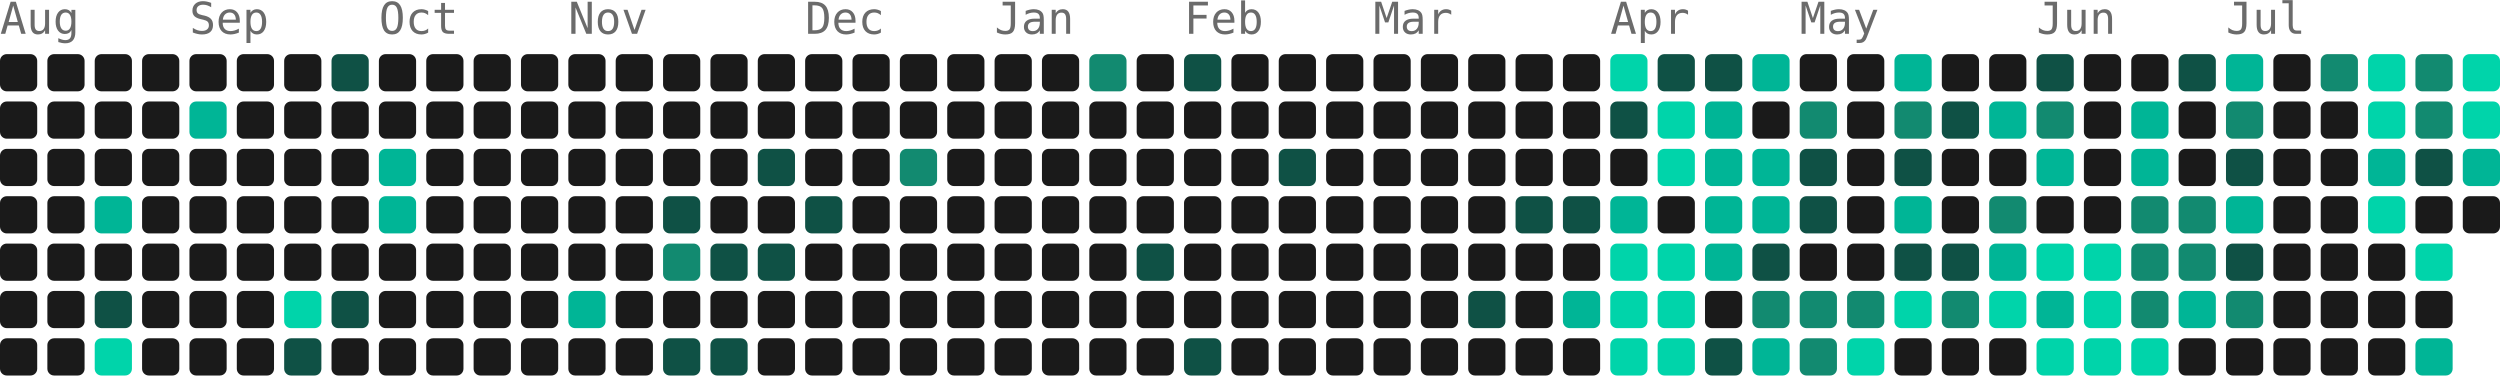
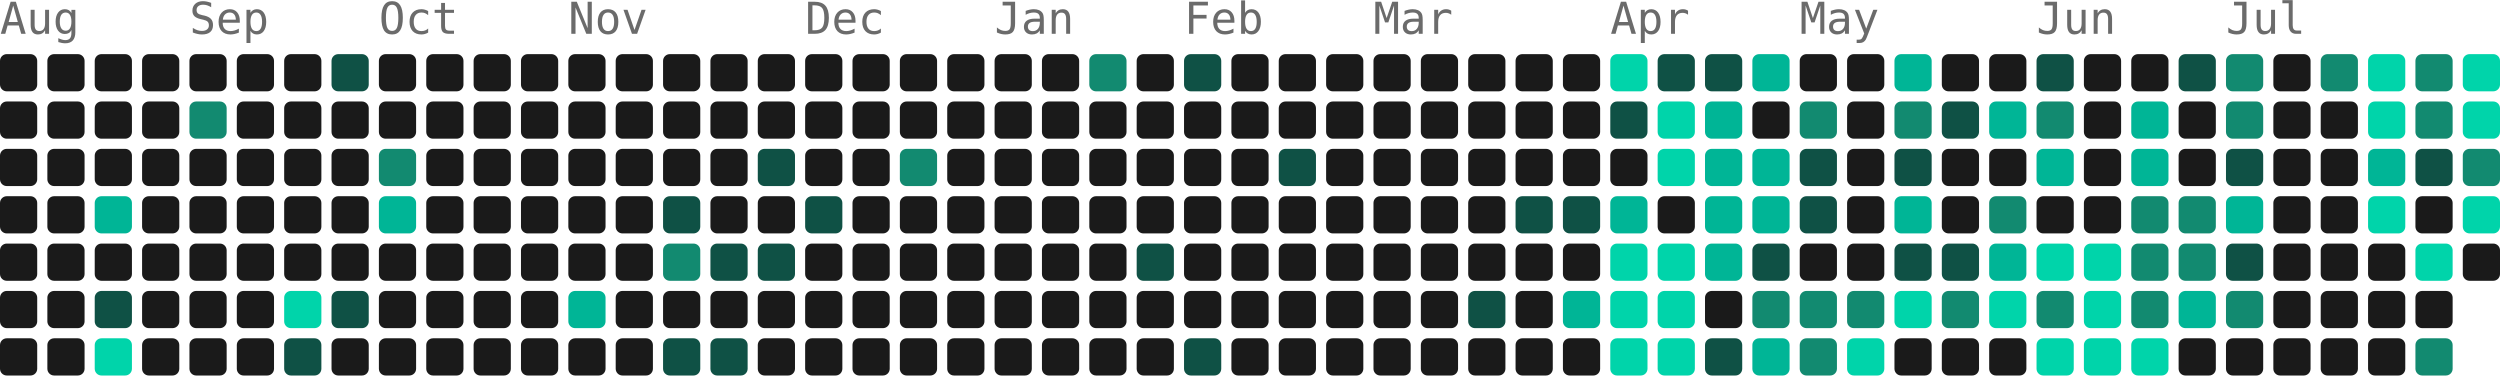
- <svg xmlns="http://www.w3.org/2000/svg" width="739" height="111" viewBox="0 0 739 111" role="img" aria-label="896 contributions by Mopra in the last year">
+ <svg xmlns="http://www.w3.org/2000/svg" width="739" height="111" viewBox="0 0 739 111" role="img" aria-label="921 contributions by Mopra in the last year">
  <g font-family="ui-monospace, 'SF Mono', 'Fira Code', Consolas, monospace" font-size="13" fill="#6b6b6b">
    <text x="0" y="10">Aug</text>
    <text x="56" y="10">Sep</text>
    <text x="112" y="10">Oct</text>
    <text x="168" y="10">Nov</text>
    <text x="238" y="10">Dec</text>
    <text x="294" y="10">Jan</text>
    <text x="350" y="10">Feb</text>
    <text x="406" y="10">Mar</text>
    <text x="476" y="10">Apr</text>
    <text x="532" y="10">May</text>
    <text x="602" y="10">Jun</text>
    <text x="658" y="10">Jul</text>
  </g>
  <g>
    <rect x="0" y="16" width="11" height="11" rx="2" fill="#1a1a1a" />
    <rect x="0" y="30" width="11" height="11" rx="2" fill="#1a1a1a" />
    <rect x="0" y="44" width="11" height="11" rx="2" fill="#1a1a1a" />
    <rect x="0" y="58" width="11" height="11" rx="2" fill="#1a1a1a" />
    <rect x="0" y="72" width="11" height="11" rx="2" fill="#1a1a1a" />
    <rect x="0" y="86" width="11" height="11" rx="2" fill="#1a1a1a" />
    <rect x="0" y="100" width="11" height="11" rx="2" fill="#1a1a1a" />
    <rect x="14" y="16" width="11" height="11" rx="2" fill="#1a1a1a" />
    <rect x="14" y="30" width="11" height="11" rx="2" fill="#1a1a1a" />
    <rect x="14" y="44" width="11" height="11" rx="2" fill="#1a1a1a" />
    <rect x="14" y="58" width="11" height="11" rx="2" fill="#1a1a1a" />
    <rect x="14" y="72" width="11" height="11" rx="2" fill="#1a1a1a" />
    <rect x="14" y="86" width="11" height="11" rx="2" fill="#1a1a1a" />
    <rect x="14" y="100" width="11" height="11" rx="2" fill="#1a1a1a" />
    <rect x="28" y="16" width="11" height="11" rx="2" fill="#1a1a1a" />
    <rect x="28" y="30" width="11" height="11" rx="2" fill="#1a1a1a" />
    <rect x="28" y="44" width="11" height="11" rx="2" fill="#1a1a1a" />
    <rect x="28" y="58" width="11" height="11" rx="2" fill="#00b596" />
    <rect x="28" y="72" width="11" height="11" rx="2" fill="#1a1a1a" />
    <rect x="28" y="86" width="11" height="11" rx="2" fill="#0f5145" />
    <rect x="28" y="100" width="11" height="11" rx="2" fill="#00d4aa" />
    <rect x="42" y="16" width="11" height="11" rx="2" fill="#1a1a1a" />
    <rect x="42" y="30" width="11" height="11" rx="2" fill="#1a1a1a" />
    <rect x="42" y="44" width="11" height="11" rx="2" fill="#1a1a1a" />
    <rect x="42" y="58" width="11" height="11" rx="2" fill="#1a1a1a" />
    <rect x="42" y="72" width="11" height="11" rx="2" fill="#1a1a1a" />
    <rect x="42" y="86" width="11" height="11" rx="2" fill="#1a1a1a" />
    <rect x="42" y="100" width="11" height="11" rx="2" fill="#1a1a1a" />
    <rect x="56" y="16" width="11" height="11" rx="2" fill="#1a1a1a" />
-     <rect x="56" y="30" width="11" height="11" rx="2" fill="#00b596" />
+     <rect x="56" y="30" width="11" height="11" rx="2" fill="#128a70" />
    <rect x="56" y="44" width="11" height="11" rx="2" fill="#1a1a1a" />
    <rect x="56" y="58" width="11" height="11" rx="2" fill="#1a1a1a" />
    <rect x="56" y="72" width="11" height="11" rx="2" fill="#1a1a1a" />
    <rect x="56" y="86" width="11" height="11" rx="2" fill="#1a1a1a" />
    <rect x="56" y="100" width="11" height="11" rx="2" fill="#1a1a1a" />
    <rect x="70" y="16" width="11" height="11" rx="2" fill="#1a1a1a" />
    <rect x="70" y="30" width="11" height="11" rx="2" fill="#1a1a1a" />
    <rect x="70" y="44" width="11" height="11" rx="2" fill="#1a1a1a" />
    <rect x="70" y="58" width="11" height="11" rx="2" fill="#1a1a1a" />
    <rect x="70" y="72" width="11" height="11" rx="2" fill="#1a1a1a" />
    <rect x="70" y="86" width="11" height="11" rx="2" fill="#1a1a1a" />
    <rect x="70" y="100" width="11" height="11" rx="2" fill="#1a1a1a" />
    <rect x="84" y="16" width="11" height="11" rx="2" fill="#1a1a1a" />
    <rect x="84" y="30" width="11" height="11" rx="2" fill="#1a1a1a" />
    <rect x="84" y="44" width="11" height="11" rx="2" fill="#1a1a1a" />
    <rect x="84" y="58" width="11" height="11" rx="2" fill="#1a1a1a" />
    <rect x="84" y="72" width="11" height="11" rx="2" fill="#1a1a1a" />
    <rect x="84" y="86" width="11" height="11" rx="2" fill="#00d4aa" />
    <rect x="84" y="100" width="11" height="11" rx="2" fill="#0f5145" />
    <rect x="98" y="16" width="11" height="11" rx="2" fill="#0f5145" />
    <rect x="98" y="30" width="11" height="11" rx="2" fill="#1a1a1a" />
    <rect x="98" y="44" width="11" height="11" rx="2" fill="#1a1a1a" />
    <rect x="98" y="58" width="11" height="11" rx="2" fill="#1a1a1a" />
    <rect x="98" y="72" width="11" height="11" rx="2" fill="#1a1a1a" />
    <rect x="98" y="86" width="11" height="11" rx="2" fill="#0f5145" />
    <rect x="98" y="100" width="11" height="11" rx="2" fill="#1a1a1a" />
    <rect x="112" y="16" width="11" height="11" rx="2" fill="#1a1a1a" />
    <rect x="112" y="30" width="11" height="11" rx="2" fill="#1a1a1a" />
-     <rect x="112" y="44" width="11" height="11" rx="2" fill="#00b596" />
+     <rect x="112" y="44" width="11" height="11" rx="2" fill="#128a70" />
    <rect x="112" y="58" width="11" height="11" rx="2" fill="#00b596" />
    <rect x="112" y="72" width="11" height="11" rx="2" fill="#1a1a1a" />
    <rect x="112" y="86" width="11" height="11" rx="2" fill="#1a1a1a" />
    <rect x="112" y="100" width="11" height="11" rx="2" fill="#1a1a1a" />
    <rect x="126" y="16" width="11" height="11" rx="2" fill="#1a1a1a" />
    <rect x="126" y="30" width="11" height="11" rx="2" fill="#1a1a1a" />
    <rect x="126" y="44" width="11" height="11" rx="2" fill="#1a1a1a" />
    <rect x="126" y="58" width="11" height="11" rx="2" fill="#1a1a1a" />
    <rect x="126" y="72" width="11" height="11" rx="2" fill="#1a1a1a" />
    <rect x="126" y="86" width="11" height="11" rx="2" fill="#1a1a1a" />
    <rect x="126" y="100" width="11" height="11" rx="2" fill="#1a1a1a" />
    <rect x="140" y="16" width="11" height="11" rx="2" fill="#1a1a1a" />
    <rect x="140" y="30" width="11" height="11" rx="2" fill="#1a1a1a" />
    <rect x="140" y="44" width="11" height="11" rx="2" fill="#1a1a1a" />
    <rect x="140" y="58" width="11" height="11" rx="2" fill="#1a1a1a" />
    <rect x="140" y="72" width="11" height="11" rx="2" fill="#1a1a1a" />
    <rect x="140" y="86" width="11" height="11" rx="2" fill="#1a1a1a" />
    <rect x="140" y="100" width="11" height="11" rx="2" fill="#1a1a1a" />
    <rect x="154" y="16" width="11" height="11" rx="2" fill="#1a1a1a" />
    <rect x="154" y="30" width="11" height="11" rx="2" fill="#1a1a1a" />
    <rect x="154" y="44" width="11" height="11" rx="2" fill="#1a1a1a" />
    <rect x="154" y="58" width="11" height="11" rx="2" fill="#1a1a1a" />
    <rect x="154" y="72" width="11" height="11" rx="2" fill="#1a1a1a" />
    <rect x="154" y="86" width="11" height="11" rx="2" fill="#1a1a1a" />
    <rect x="154" y="100" width="11" height="11" rx="2" fill="#1a1a1a" />
    <rect x="168" y="16" width="11" height="11" rx="2" fill="#1a1a1a" />
    <rect x="168" y="30" width="11" height="11" rx="2" fill="#1a1a1a" />
    <rect x="168" y="44" width="11" height="11" rx="2" fill="#1a1a1a" />
    <rect x="168" y="58" width="11" height="11" rx="2" fill="#1a1a1a" />
    <rect x="168" y="72" width="11" height="11" rx="2" fill="#1a1a1a" />
    <rect x="168" y="86" width="11" height="11" rx="2" fill="#00b596" />
    <rect x="168" y="100" width="11" height="11" rx="2" fill="#1a1a1a" />
    <rect x="182" y="16" width="11" height="11" rx="2" fill="#1a1a1a" />
    <rect x="182" y="30" width="11" height="11" rx="2" fill="#1a1a1a" />
    <rect x="182" y="44" width="11" height="11" rx="2" fill="#1a1a1a" />
    <rect x="182" y="58" width="11" height="11" rx="2" fill="#1a1a1a" />
    <rect x="182" y="72" width="11" height="11" rx="2" fill="#1a1a1a" />
    <rect x="182" y="86" width="11" height="11" rx="2" fill="#1a1a1a" />
    <rect x="182" y="100" width="11" height="11" rx="2" fill="#1a1a1a" />
    <rect x="196" y="16" width="11" height="11" rx="2" fill="#1a1a1a" />
    <rect x="196" y="30" width="11" height="11" rx="2" fill="#1a1a1a" />
    <rect x="196" y="44" width="11" height="11" rx="2" fill="#1a1a1a" />
    <rect x="196" y="58" width="11" height="11" rx="2" fill="#0f5145" />
    <rect x="196" y="72" width="11" height="11" rx="2" fill="#128a70" />
    <rect x="196" y="86" width="11" height="11" rx="2" fill="#1a1a1a" />
    <rect x="196" y="100" width="11" height="11" rx="2" fill="#0f5145" />
    <rect x="210" y="16" width="11" height="11" rx="2" fill="#1a1a1a" />
    <rect x="210" y="30" width="11" height="11" rx="2" fill="#1a1a1a" />
    <rect x="210" y="44" width="11" height="11" rx="2" fill="#1a1a1a" />
    <rect x="210" y="58" width="11" height="11" rx="2" fill="#1a1a1a" />
    <rect x="210" y="72" width="11" height="11" rx="2" fill="#0f5145" />
    <rect x="210" y="86" width="11" height="11" rx="2" fill="#1a1a1a" />
    <rect x="210" y="100" width="11" height="11" rx="2" fill="#0f5145" />
    <rect x="224" y="16" width="11" height="11" rx="2" fill="#1a1a1a" />
    <rect x="224" y="30" width="11" height="11" rx="2" fill="#1a1a1a" />
    <rect x="224" y="44" width="11" height="11" rx="2" fill="#0f5145" />
    <rect x="224" y="58" width="11" height="11" rx="2" fill="#1a1a1a" />
    <rect x="224" y="72" width="11" height="11" rx="2" fill="#0f5145" />
    <rect x="224" y="86" width="11" height="11" rx="2" fill="#1a1a1a" />
    <rect x="224" y="100" width="11" height="11" rx="2" fill="#1a1a1a" />
    <rect x="238" y="16" width="11" height="11" rx="2" fill="#1a1a1a" />
    <rect x="238" y="30" width="11" height="11" rx="2" fill="#1a1a1a" />
    <rect x="238" y="44" width="11" height="11" rx="2" fill="#1a1a1a" />
    <rect x="238" y="58" width="11" height="11" rx="2" fill="#0f5145" />
    <rect x="238" y="72" width="11" height="11" rx="2" fill="#1a1a1a" />
    <rect x="238" y="86" width="11" height="11" rx="2" fill="#1a1a1a" />
    <rect x="238" y="100" width="11" height="11" rx="2" fill="#1a1a1a" />
    <rect x="252" y="16" width="11" height="11" rx="2" fill="#1a1a1a" />
    <rect x="252" y="30" width="11" height="11" rx="2" fill="#1a1a1a" />
    <rect x="252" y="44" width="11" height="11" rx="2" fill="#1a1a1a" />
    <rect x="252" y="58" width="11" height="11" rx="2" fill="#1a1a1a" />
    <rect x="252" y="72" width="11" height="11" rx="2" fill="#1a1a1a" />
    <rect x="252" y="86" width="11" height="11" rx="2" fill="#1a1a1a" />
    <rect x="252" y="100" width="11" height="11" rx="2" fill="#1a1a1a" />
    <rect x="266" y="16" width="11" height="11" rx="2" fill="#1a1a1a" />
    <rect x="266" y="30" width="11" height="11" rx="2" fill="#1a1a1a" />
    <rect x="266" y="44" width="11" height="11" rx="2" fill="#128a70" />
    <rect x="266" y="58" width="11" height="11" rx="2" fill="#1a1a1a" />
    <rect x="266" y="72" width="11" height="11" rx="2" fill="#1a1a1a" />
    <rect x="266" y="86" width="11" height="11" rx="2" fill="#1a1a1a" />
    <rect x="266" y="100" width="11" height="11" rx="2" fill="#1a1a1a" />
    <rect x="280" y="16" width="11" height="11" rx="2" fill="#1a1a1a" />
    <rect x="280" y="30" width="11" height="11" rx="2" fill="#1a1a1a" />
    <rect x="280" y="44" width="11" height="11" rx="2" fill="#1a1a1a" />
    <rect x="280" y="58" width="11" height="11" rx="2" fill="#1a1a1a" />
    <rect x="280" y="72" width="11" height="11" rx="2" fill="#1a1a1a" />
    <rect x="280" y="86" width="11" height="11" rx="2" fill="#1a1a1a" />
    <rect x="280" y="100" width="11" height="11" rx="2" fill="#1a1a1a" />
    <rect x="294" y="16" width="11" height="11" rx="2" fill="#1a1a1a" />
    <rect x="294" y="30" width="11" height="11" rx="2" fill="#1a1a1a" />
    <rect x="294" y="44" width="11" height="11" rx="2" fill="#1a1a1a" />
    <rect x="294" y="58" width="11" height="11" rx="2" fill="#1a1a1a" />
    <rect x="294" y="72" width="11" height="11" rx="2" fill="#1a1a1a" />
    <rect x="294" y="86" width="11" height="11" rx="2" fill="#1a1a1a" />
    <rect x="294" y="100" width="11" height="11" rx="2" fill="#1a1a1a" />
    <rect x="308" y="16" width="11" height="11" rx="2" fill="#1a1a1a" />
    <rect x="308" y="30" width="11" height="11" rx="2" fill="#1a1a1a" />
    <rect x="308" y="44" width="11" height="11" rx="2" fill="#1a1a1a" />
    <rect x="308" y="58" width="11" height="11" rx="2" fill="#1a1a1a" />
    <rect x="308" y="72" width="11" height="11" rx="2" fill="#1a1a1a" />
    <rect x="308" y="86" width="11" height="11" rx="2" fill="#1a1a1a" />
    <rect x="308" y="100" width="11" height="11" rx="2" fill="#1a1a1a" />
    <rect x="322" y="16" width="11" height="11" rx="2" fill="#128a70" />
    <rect x="322" y="30" width="11" height="11" rx="2" fill="#1a1a1a" />
    <rect x="322" y="44" width="11" height="11" rx="2" fill="#1a1a1a" />
    <rect x="322" y="58" width="11" height="11" rx="2" fill="#1a1a1a" />
    <rect x="322" y="72" width="11" height="11" rx="2" fill="#1a1a1a" />
    <rect x="322" y="86" width="11" height="11" rx="2" fill="#1a1a1a" />
    <rect x="322" y="100" width="11" height="11" rx="2" fill="#1a1a1a" />
    <rect x="336" y="16" width="11" height="11" rx="2" fill="#1a1a1a" />
    <rect x="336" y="30" width="11" height="11" rx="2" fill="#1a1a1a" />
    <rect x="336" y="44" width="11" height="11" rx="2" fill="#1a1a1a" />
    <rect x="336" y="58" width="11" height="11" rx="2" fill="#1a1a1a" />
    <rect x="336" y="72" width="11" height="11" rx="2" fill="#0f5145" />
    <rect x="336" y="86" width="11" height="11" rx="2" fill="#1a1a1a" />
    <rect x="336" y="100" width="11" height="11" rx="2" fill="#1a1a1a" />
    <rect x="350" y="16" width="11" height="11" rx="2" fill="#0f5145" />
    <rect x="350" y="30" width="11" height="11" rx="2" fill="#1a1a1a" />
    <rect x="350" y="44" width="11" height="11" rx="2" fill="#1a1a1a" />
    <rect x="350" y="58" width="11" height="11" rx="2" fill="#1a1a1a" />
    <rect x="350" y="72" width="11" height="11" rx="2" fill="#1a1a1a" />
    <rect x="350" y="86" width="11" height="11" rx="2" fill="#1a1a1a" />
    <rect x="350" y="100" width="11" height="11" rx="2" fill="#0f5145" />
    <rect x="364" y="16" width="11" height="11" rx="2" fill="#1a1a1a" />
    <rect x="364" y="30" width="11" height="11" rx="2" fill="#1a1a1a" />
    <rect x="364" y="44" width="11" height="11" rx="2" fill="#1a1a1a" />
    <rect x="364" y="58" width="11" height="11" rx="2" fill="#1a1a1a" />
    <rect x="364" y="72" width="11" height="11" rx="2" fill="#1a1a1a" />
    <rect x="364" y="86" width="11" height="11" rx="2" fill="#1a1a1a" />
    <rect x="364" y="100" width="11" height="11" rx="2" fill="#1a1a1a" />
    <rect x="378" y="16" width="11" height="11" rx="2" fill="#1a1a1a" />
    <rect x="378" y="30" width="11" height="11" rx="2" fill="#1a1a1a" />
    <rect x="378" y="44" width="11" height="11" rx="2" fill="#0f5145" />
    <rect x="378" y="58" width="11" height="11" rx="2" fill="#1a1a1a" />
    <rect x="378" y="72" width="11" height="11" rx="2" fill="#1a1a1a" />
    <rect x="378" y="86" width="11" height="11" rx="2" fill="#1a1a1a" />
    <rect x="378" y="100" width="11" height="11" rx="2" fill="#1a1a1a" />
    <rect x="392" y="16" width="11" height="11" rx="2" fill="#1a1a1a" />
    <rect x="392" y="30" width="11" height="11" rx="2" fill="#1a1a1a" />
    <rect x="392" y="44" width="11" height="11" rx="2" fill="#1a1a1a" />
    <rect x="392" y="58" width="11" height="11" rx="2" fill="#1a1a1a" />
    <rect x="392" y="72" width="11" height="11" rx="2" fill="#1a1a1a" />
    <rect x="392" y="86" width="11" height="11" rx="2" fill="#1a1a1a" />
    <rect x="392" y="100" width="11" height="11" rx="2" fill="#1a1a1a" />
    <rect x="406" y="16" width="11" height="11" rx="2" fill="#1a1a1a" />
    <rect x="406" y="30" width="11" height="11" rx="2" fill="#1a1a1a" />
    <rect x="406" y="44" width="11" height="11" rx="2" fill="#1a1a1a" />
    <rect x="406" y="58" width="11" height="11" rx="2" fill="#1a1a1a" />
    <rect x="406" y="72" width="11" height="11" rx="2" fill="#1a1a1a" />
    <rect x="406" y="86" width="11" height="11" rx="2" fill="#1a1a1a" />
    <rect x="406" y="100" width="11" height="11" rx="2" fill="#1a1a1a" />
    <rect x="420" y="16" width="11" height="11" rx="2" fill="#1a1a1a" />
    <rect x="420" y="30" width="11" height="11" rx="2" fill="#1a1a1a" />
    <rect x="420" y="44" width="11" height="11" rx="2" fill="#1a1a1a" />
    <rect x="420" y="58" width="11" height="11" rx="2" fill="#1a1a1a" />
    <rect x="420" y="72" width="11" height="11" rx="2" fill="#1a1a1a" />
    <rect x="420" y="86" width="11" height="11" rx="2" fill="#1a1a1a" />
    <rect x="420" y="100" width="11" height="11" rx="2" fill="#1a1a1a" />
    <rect x="434" y="16" width="11" height="11" rx="2" fill="#1a1a1a" />
    <rect x="434" y="30" width="11" height="11" rx="2" fill="#1a1a1a" />
    <rect x="434" y="44" width="11" height="11" rx="2" fill="#1a1a1a" />
    <rect x="434" y="58" width="11" height="11" rx="2" fill="#1a1a1a" />
    <rect x="434" y="72" width="11" height="11" rx="2" fill="#1a1a1a" />
    <rect x="434" y="86" width="11" height="11" rx="2" fill="#0f5145" />
    <rect x="434" y="100" width="11" height="11" rx="2" fill="#1a1a1a" />
    <rect x="448" y="16" width="11" height="11" rx="2" fill="#1a1a1a" />
    <rect x="448" y="30" width="11" height="11" rx="2" fill="#1a1a1a" />
    <rect x="448" y="44" width="11" height="11" rx="2" fill="#1a1a1a" />
    <rect x="448" y="58" width="11" height="11" rx="2" fill="#0f5145" />
    <rect x="448" y="72" width="11" height="11" rx="2" fill="#1a1a1a" />
    <rect x="448" y="86" width="11" height="11" rx="2" fill="#1a1a1a" />
    <rect x="448" y="100" width="11" height="11" rx="2" fill="#1a1a1a" />
    <rect x="462" y="16" width="11" height="11" rx="2" fill="#1a1a1a" />
    <rect x="462" y="30" width="11" height="11" rx="2" fill="#1a1a1a" />
    <rect x="462" y="44" width="11" height="11" rx="2" fill="#1a1a1a" />
    <rect x="462" y="58" width="11" height="11" rx="2" fill="#0f5145" />
    <rect x="462" y="72" width="11" height="11" rx="2" fill="#1a1a1a" />
    <rect x="462" y="86" width="11" height="11" rx="2" fill="#00b596" />
    <rect x="462" y="100" width="11" height="11" rx="2" fill="#1a1a1a" />
    <rect x="476" y="16" width="11" height="11" rx="2" fill="#00d4aa" />
    <rect x="476" y="30" width="11" height="11" rx="2" fill="#0f5145" />
    <rect x="476" y="44" width="11" height="11" rx="2" fill="#1a1a1a" />
    <rect x="476" y="58" width="11" height="11" rx="2" fill="#00b596" />
    <rect x="476" y="72" width="11" height="11" rx="2" fill="#00d4aa" />
    <rect x="476" y="86" width="11" height="11" rx="2" fill="#00d4aa" />
    <rect x="476" y="100" width="11" height="11" rx="2" fill="#00d4aa" />
    <rect x="490" y="16" width="11" height="11" rx="2" fill="#0f5145" />
    <rect x="490" y="30" width="11" height="11" rx="2" fill="#00d4aa" />
    <rect x="490" y="44" width="11" height="11" rx="2" fill="#00d4aa" />
    <rect x="490" y="58" width="11" height="11" rx="2" fill="#1a1a1a" />
    <rect x="490" y="72" width="11" height="11" rx="2" fill="#00d4aa" />
    <rect x="490" y="86" width="11" height="11" rx="2" fill="#00d4aa" />
    <rect x="490" y="100" width="11" height="11" rx="2" fill="#00d4aa" />
    <rect x="504" y="16" width="11" height="11" rx="2" fill="#0f5145" />
    <rect x="504" y="30" width="11" height="11" rx="2" fill="#00b596" />
    <rect x="504" y="44" width="11" height="11" rx="2" fill="#00b596" />
    <rect x="504" y="58" width="11" height="11" rx="2" fill="#00b596" />
    <rect x="504" y="72" width="11" height="11" rx="2" fill="#00b596" />
    <rect x="504" y="86" width="11" height="11" rx="2" fill="#1a1a1a" />
    <rect x="504" y="100" width="11" height="11" rx="2" fill="#0f5145" />
    <rect x="518" y="16" width="11" height="11" rx="2" fill="#00b596" />
    <rect x="518" y="30" width="11" height="11" rx="2" fill="#1a1a1a" />
    <rect x="518" y="44" width="11" height="11" rx="2" fill="#00b596" />
    <rect x="518" y="58" width="11" height="11" rx="2" fill="#00b596" />
    <rect x="518" y="72" width="11" height="11" rx="2" fill="#0f5145" />
    <rect x="518" y="86" width="11" height="11" rx="2" fill="#128a70" />
    <rect x="518" y="100" width="11" height="11" rx="2" fill="#00b596" />
    <rect x="532" y="16" width="11" height="11" rx="2" fill="#1a1a1a" />
    <rect x="532" y="30" width="11" height="11" rx="2" fill="#128a70" />
    <rect x="532" y="44" width="11" height="11" rx="2" fill="#0f5145" />
    <rect x="532" y="58" width="11" height="11" rx="2" fill="#0f5145" />
    <rect x="532" y="72" width="11" height="11" rx="2" fill="#1a1a1a" />
    <rect x="532" y="86" width="11" height="11" rx="2" fill="#128a70" />
    <rect x="532" y="100" width="11" height="11" rx="2" fill="#128a70" />
    <rect x="546" y="16" width="11" height="11" rx="2" fill="#1a1a1a" />
    <rect x="546" y="30" width="11" height="11" rx="2" fill="#1a1a1a" />
    <rect x="546" y="44" width="11" height="11" rx="2" fill="#1a1a1a" />
    <rect x="546" y="58" width="11" height="11" rx="2" fill="#1a1a1a" />
    <rect x="546" y="72" width="11" height="11" rx="2" fill="#1a1a1a" />
    <rect x="546" y="86" width="11" height="11" rx="2" fill="#128a70" />
    <rect x="546" y="100" width="11" height="11" rx="2" fill="#00d4aa" />
    <rect x="560" y="16" width="11" height="11" rx="2" fill="#00b596" />
    <rect x="560" y="30" width="11" height="11" rx="2" fill="#128a70" />
    <rect x="560" y="44" width="11" height="11" rx="2" fill="#0f5145" />
    <rect x="560" y="58" width="11" height="11" rx="2" fill="#00b596" />
    <rect x="560" y="72" width="11" height="11" rx="2" fill="#0f5145" />
    <rect x="560" y="86" width="11" height="11" rx="2" fill="#00d4aa" />
    <rect x="560" y="100" width="11" height="11" rx="2" fill="#1a1a1a" />
    <rect x="574" y="16" width="11" height="11" rx="2" fill="#1a1a1a" />
    <rect x="574" y="30" width="11" height="11" rx="2" fill="#0f5145" />
    <rect x="574" y="44" width="11" height="11" rx="2" fill="#1a1a1a" />
    <rect x="574" y="58" width="11" height="11" rx="2" fill="#1a1a1a" />
    <rect x="574" y="72" width="11" height="11" rx="2" fill="#0f5145" />
    <rect x="574" y="86" width="11" height="11" rx="2" fill="#128a70" />
    <rect x="574" y="100" width="11" height="11" rx="2" fill="#1a1a1a" />
    <rect x="588" y="16" width="11" height="11" rx="2" fill="#1a1a1a" />
    <rect x="588" y="30" width="11" height="11" rx="2" fill="#00b596" />
    <rect x="588" y="44" width="11" height="11" rx="2" fill="#1a1a1a" />
    <rect x="588" y="58" width="11" height="11" rx="2" fill="#128a70" />
    <rect x="588" y="72" width="11" height="11" rx="2" fill="#00b596" />
    <rect x="588" y="86" width="11" height="11" rx="2" fill="#00d4aa" />
    <rect x="588" y="100" width="11" height="11" rx="2" fill="#1a1a1a" />
    <rect x="602" y="16" width="11" height="11" rx="2" fill="#0f5145" />
    <rect x="602" y="30" width="11" height="11" rx="2" fill="#128a70" />
    <rect x="602" y="44" width="11" height="11" rx="2" fill="#00b596" />
    <rect x="602" y="58" width="11" height="11" rx="2" fill="#1a1a1a" />
    <rect x="602" y="72" width="11" height="11" rx="2" fill="#00d4aa" />
-     <rect x="602" y="86" width="11" height="11" rx="2" fill="#00b596" />
+     <rect x="602" y="86" width="11" height="11" rx="2" fill="#128a70" />
    <rect x="602" y="100" width="11" height="11" rx="2" fill="#00d4aa" />
    <rect x="616" y="16" width="11" height="11" rx="2" fill="#1a1a1a" />
    <rect x="616" y="30" width="11" height="11" rx="2" fill="#1a1a1a" />
    <rect x="616" y="44" width="11" height="11" rx="2" fill="#1a1a1a" />
    <rect x="616" y="58" width="11" height="11" rx="2" fill="#1a1a1a" />
    <rect x="616" y="72" width="11" height="11" rx="2" fill="#00d4aa" />
    <rect x="616" y="86" width="11" height="11" rx="2" fill="#00d4aa" />
    <rect x="616" y="100" width="11" height="11" rx="2" fill="#00d4aa" />
    <rect x="630" y="16" width="11" height="11" rx="2" fill="#1a1a1a" />
    <rect x="630" y="30" width="11" height="11" rx="2" fill="#00b596" />
    <rect x="630" y="44" width="11" height="11" rx="2" fill="#00b596" />
    <rect x="630" y="58" width="11" height="11" rx="2" fill="#128a70" />
    <rect x="630" y="72" width="11" height="11" rx="2" fill="#128a70" />
    <rect x="630" y="86" width="11" height="11" rx="2" fill="#128a70" />
    <rect x="630" y="100" width="11" height="11" rx="2" fill="#00d4aa" />
    <rect x="644" y="16" width="11" height="11" rx="2" fill="#0f5145" />
    <rect x="644" y="30" width="11" height="11" rx="2" fill="#1a1a1a" />
    <rect x="644" y="44" width="11" height="11" rx="2" fill="#1a1a1a" />
    <rect x="644" y="58" width="11" height="11" rx="2" fill="#128a70" />
    <rect x="644" y="72" width="11" height="11" rx="2" fill="#128a70" />
    <rect x="644" y="86" width="11" height="11" rx="2" fill="#00b596" />
    <rect x="644" y="100" width="11" height="11" rx="2" fill="#1a1a1a" />
-     <rect x="658" y="16" width="11" height="11" rx="2" fill="#00b596" />
+     <rect x="658" y="16" width="11" height="11" rx="2" fill="#128a70" />
    <rect x="658" y="30" width="11" height="11" rx="2" fill="#128a70" />
    <rect x="658" y="44" width="11" height="11" rx="2" fill="#0f5145" />
    <rect x="658" y="58" width="11" height="11" rx="2" fill="#00b596" />
    <rect x="658" y="72" width="11" height="11" rx="2" fill="#0f5145" />
    <rect x="658" y="86" width="11" height="11" rx="2" fill="#128a70" />
    <rect x="658" y="100" width="11" height="11" rx="2" fill="#1a1a1a" />
    <rect x="672" y="16" width="11" height="11" rx="2" fill="#1a1a1a" />
    <rect x="672" y="30" width="11" height="11" rx="2" fill="#1a1a1a" />
    <rect x="672" y="44" width="11" height="11" rx="2" fill="#1a1a1a" />
    <rect x="672" y="58" width="11" height="11" rx="2" fill="#1a1a1a" />
    <rect x="672" y="72" width="11" height="11" rx="2" fill="#1a1a1a" />
    <rect x="672" y="86" width="11" height="11" rx="2" fill="#1a1a1a" />
    <rect x="672" y="100" width="11" height="11" rx="2" fill="#1a1a1a" />
    <rect x="686" y="16" width="11" height="11" rx="2" fill="#128a70" />
    <rect x="686" y="30" width="11" height="11" rx="2" fill="#1a1a1a" />
    <rect x="686" y="44" width="11" height="11" rx="2" fill="#1a1a1a" />
    <rect x="686" y="58" width="11" height="11" rx="2" fill="#1a1a1a" />
    <rect x="686" y="72" width="11" height="11" rx="2" fill="#1a1a1a" />
    <rect x="686" y="86" width="11" height="11" rx="2" fill="#1a1a1a" />
    <rect x="686" y="100" width="11" height="11" rx="2" fill="#1a1a1a" />
    <rect x="700" y="16" width="11" height="11" rx="2" fill="#00d4aa" />
    <rect x="700" y="30" width="11" height="11" rx="2" fill="#00d4aa" />
    <rect x="700" y="44" width="11" height="11" rx="2" fill="#00b596" />
    <rect x="700" y="58" width="11" height="11" rx="2" fill="#00d4aa" />
    <rect x="700" y="72" width="11" height="11" rx="2" fill="#1a1a1a" />
    <rect x="700" y="86" width="11" height="11" rx="2" fill="#1a1a1a" />
    <rect x="700" y="100" width="11" height="11" rx="2" fill="#1a1a1a" />
    <rect x="714" y="16" width="11" height="11" rx="2" fill="#128a70" />
    <rect x="714" y="30" width="11" height="11" rx="2" fill="#128a70" />
    <rect x="714" y="44" width="11" height="11" rx="2" fill="#0f5145" />
    <rect x="714" y="58" width="11" height="11" rx="2" fill="#1a1a1a" />
    <rect x="714" y="72" width="11" height="11" rx="2" fill="#00d4aa" />
    <rect x="714" y="86" width="11" height="11" rx="2" fill="#1a1a1a" />
-     <rect x="714" y="100" width="11" height="11" rx="2" fill="#00b596" />
+     <rect x="714" y="100" width="11" height="11" rx="2" fill="#128a70" />
    <rect x="728" y="16" width="11" height="11" rx="2" fill="#00d4aa" />
    <rect x="728" y="30" width="11" height="11" rx="2" fill="#00d4aa" />
-     <rect x="728" y="44" width="11" height="11" rx="2" fill="#00b596" />
-     <rect x="728" y="58" width="11" height="11" rx="2" fill="#1a1a1a" />
+     <rect x="728" y="44" width="11" height="11" rx="2" fill="#128a70" />
+     <rect x="728" y="58" width="11" height="11" rx="2" fill="#00d4aa" />
+     <rect x="728" y="72" width="11" height="11" rx="2" fill="#1a1a1a" />
  </g>
</svg>
